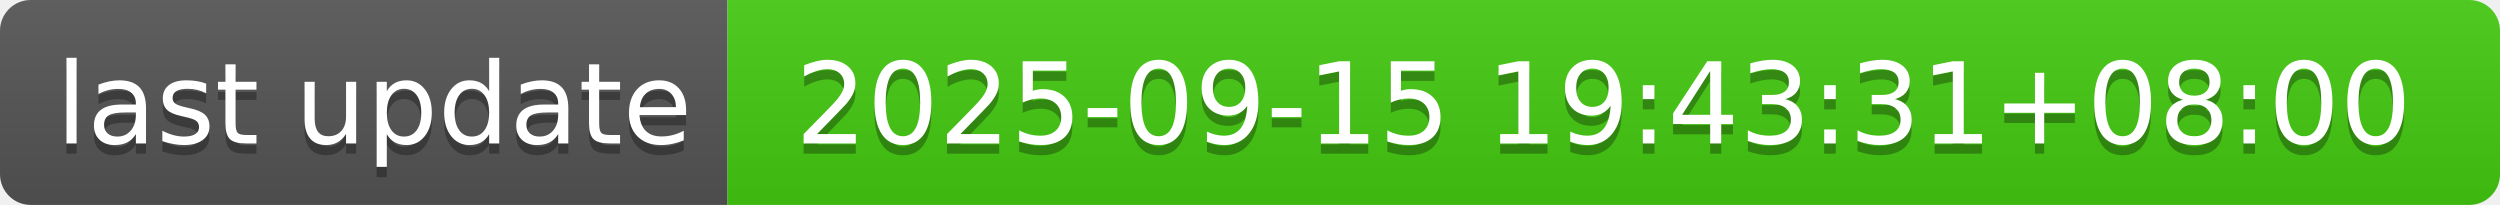
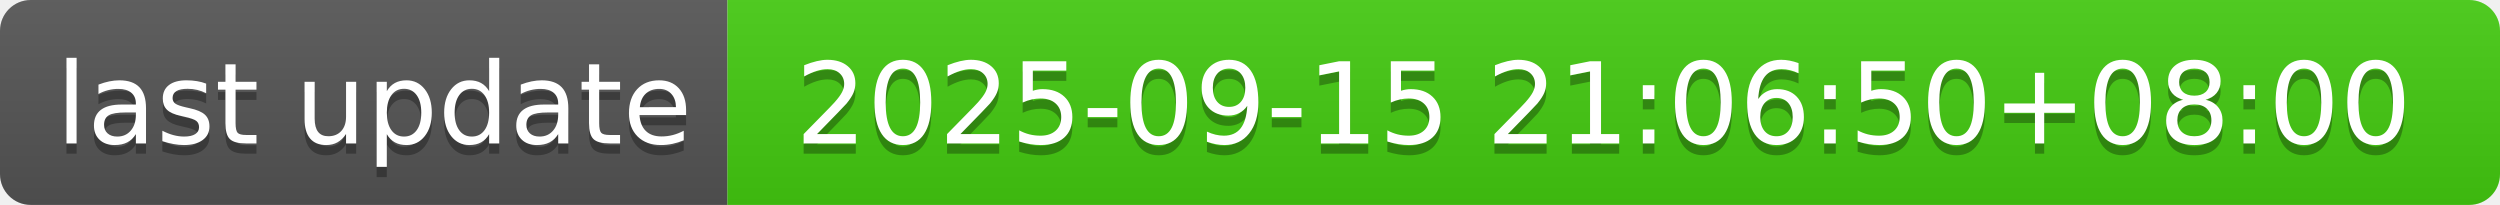
- <svg xmlns="http://www.w3.org/2000/svg" width="244" height="20" role="img" aria-label="last update: 2025-09-15 19:43:31+08:00">
+ <svg xmlns="http://www.w3.org/2000/svg" width="244" height="20" role="img" aria-label="last update: 2025-09-15 21:06:50+08:00">
  <linearGradient id="s" x2="0" y2="100%">
    <stop offset="0" stop-color="#bbb" stop-opacity=".1" />
    <stop offset="1" stop-opacity=".1" />
  </linearGradient>
  <clipPath id="r">
    <rect width="244" height="20" rx="3" fill="#fff" />
  </clipPath>
  <g clip-path="url(#r)">
    <rect width="71" height="20" fill="#555" />
    <rect x="71" width="173" height="20" fill="#4c1" />
    <rect width="244" height="20" fill="url(#s)" />
  </g>
  <g fill="#fff" text-anchor="middle" font-family="Verdana,Geneva,DejaVu Sans,sans-serif" text-rendering="geometricPrecision" font-size="110">
    <text aria-hidden="true" x="365" y="150" fill="#010101" fill-opacity=".3" transform="scale(.1)" textLength="610">last update</text>
    <text x="365" y="140" transform="scale(.1)" fill="#fff" textLength="610">last update</text>
-     <text aria-hidden="true" x="1565" y="150" fill="#010101" fill-opacity=".3" transform="scale(.1)" textLength="1630">2025-09-15 19:43:31+08:00</text>
-     <text x="1565" y="140" transform="scale(.1)" fill="#fff" textLength="1630">2025-09-15 19:43:31+08:00</text>
+     <text aria-hidden="true" x="1565" y="150" fill="#010101" fill-opacity=".3" transform="scale(.1)" textLength="1630">2025-09-15 21:06:50+08:00</text>
+     <text x="1565" y="140" transform="scale(.1)" fill="#fff" textLength="1630">2025-09-15 21:06:50+08:00</text>
  </g>
</svg>
